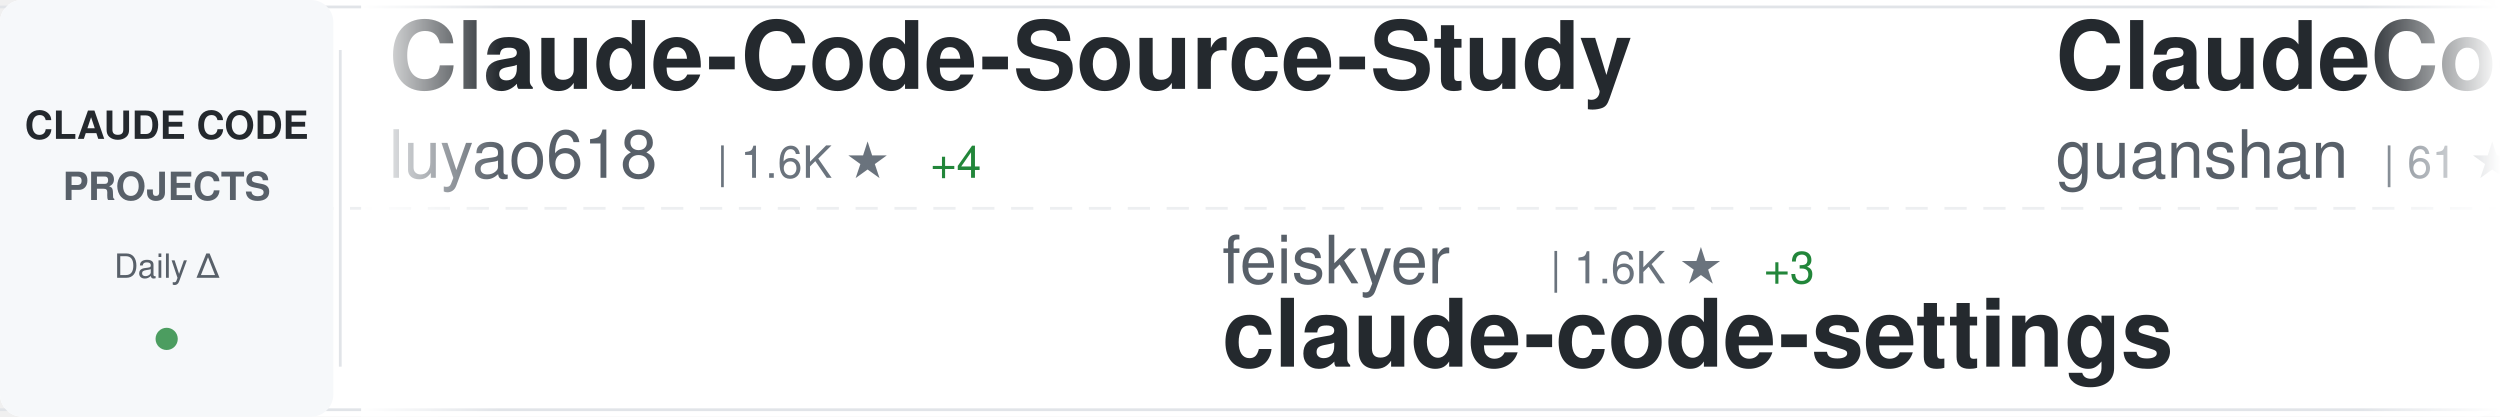
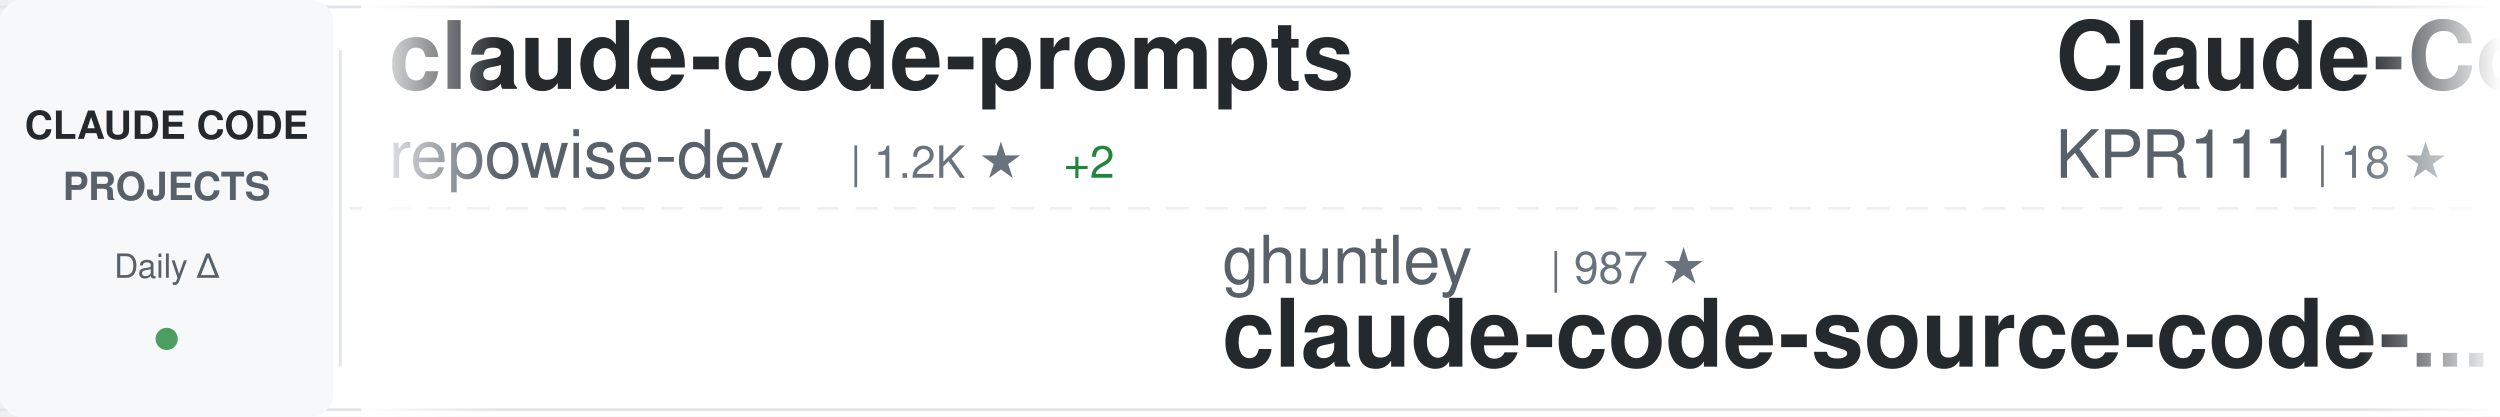
<svg xmlns="http://www.w3.org/2000/svg" width="900" height="150">
  <defs>
    <linearGradient id="awesomeLeftFade" x1="0%" y1="0%" x2="100%" y2="0%">
      <stop offset="0%" style="stop-color:#ffffff;stop-opacity:1" />
      <stop offset="100%" style="stop-color:#ffffff;stop-opacity:0" />
    </linearGradient>
    <linearGradient id="awesomeRightFade" x1="0%" y1="0%" x2="100%" y2="0%">
      <stop offset="0%" style="stop-color:#ffffff;stop-opacity:0" />
      <stop offset="100%" style="stop-color:#ffffff;stop-opacity:1" />
    </linearGradient>
  </defs>
  <rect width="900" height="150" fill="#ffffff" rx="8" />
  <rect x="0" y="2" width="900" height="1" fill="#e1e4e8" />
  <rect x="0" y="147" width="900" height="1" fill="#e1e4e8" />
  <line x1="0" y1="75" x2="900" y2="75" stroke="#e1e4e8" stroke-width="1" stroke-dasharray="8 6" opacity="0.6" />
  <rect x="0" y="0" width="120" height="150" fill="#f6f8fa" rx="8" />
  <text x="60" y="50" font-family="-apple-system, BlinkMacSystemFont, 'Segoe UI', Helvetica, Arial, sans-serif" font-size="14" font-weight="600" fill="#24292e" text-anchor="middle">CLAUDE CODE</text>
  <text x="60" y="72" font-family="-apple-system, BlinkMacSystemFont, 'Segoe UI', Helvetica, Arial, sans-serif" font-size="14" font-weight="600" fill="#586069" text-anchor="middle">PROJECTS</text>
  <text x="60" y="100" font-family="-apple-system, BlinkMacSystemFont, 'Segoe UI', Helvetica, Arial, sans-serif" font-size="12" font-weight="500" fill="#586069" text-anchor="middle">Daily Δ</text>
  <circle cx="60" cy="122" r="4" fill="#22863a" opacity="0.8" />
  <rect x="122" y="18" width="1" height="114" fill="#e1e4e8" />
  <clipPath id="awesomeTickerClip">
    <rect x="130" y="0" width="770" height="150" />
  </clipPath>
  <g clip-path="url(#awesomeTickerClip)">
    <g id="awesomeTickerItems">
      <animateTransform attributeName="transform" attributeType="XML" type="translate" from="0 0" to="-3000 0" dur="54s" repeatCount="indefinite" />
      <g transform="translate(0, 0)">
-         <text x="140" y="32" font-family="-apple-system, BlinkMacSystemFont, 'Segoe UI', Helvetica, Arial, sans-serif" font-size="34" font-weight="600" fill="#24292e">Claude-Code-Source-Study</text>
-         <text x="140" y="64" font-family="-apple-system, BlinkMacSystemFont, 'Segoe UI', Helvetica, Arial, sans-serif" font-size="24" font-weight="400" fill="#586069">luyao618</text>
-         <text x="258" y="64" font-family="-apple-system, BlinkMacSystemFont, 'Segoe UI', Helvetica, Arial, sans-serif" font-size="16" font-weight="500" fill="#6a737d">| 1.6K ★</text>
-         <text x="335" y="64" font-family="-apple-system, BlinkMacSystemFont, 'Segoe UI', Helvetica, Arial, sans-serif" font-size="16" font-weight="500" fill="#22863a"> +4</text>
+         <text x="140" y="32" font-family="-apple-system, BlinkMacSystemFont, 'Segoe UI', Helvetica, Arial, sans-serif" font-size="34" font-weight="600" fill="#24292e">claude-code-prompts</text>
+         <text x="140" y="64" font-family="-apple-system, BlinkMacSystemFont, 'Segoe UI', Helvetica, Arial, sans-serif" font-size="24" font-weight="400" fill="#586069">repowise-dev</text>
+         <text x="306" y="64" font-family="-apple-system, BlinkMacSystemFont, 'Segoe UI', Helvetica, Arial, sans-serif" font-size="16" font-weight="500" fill="#6a737d">| 1.2K ★</text>
+         <text x="383" y="64" font-family="-apple-system, BlinkMacSystemFont, 'Segoe UI', Helvetica, Arial, sans-serif" font-size="16" font-weight="500" fill="#22863a"> +2</text>
      </g>
      <g transform="translate(300, 0)">
-         <text x="140" y="102" font-family="-apple-system, BlinkMacSystemFont, 'Segoe UI', Helvetica, Arial, sans-serif" font-size="24" font-weight="400" fill="#586069">feiskyer</text>
-         <text x="258" y="102" font-family="-apple-system, BlinkMacSystemFont, 'Segoe UI', Helvetica, Arial, sans-serif" font-size="16" font-weight="500" fill="#6a737d">| 1.6K ★</text>
-         <text x="335" y="102" font-family="-apple-system, BlinkMacSystemFont, 'Segoe UI', Helvetica, Arial, sans-serif" font-size="16" font-weight="500" fill="#22863a"> +3</text>
-         <text x="140" y="132" font-family="-apple-system, BlinkMacSystemFont, 'Segoe UI', Helvetica, Arial, sans-serif" font-size="34" font-weight="600" fill="#24292e">claude-code-settings</text>
+         <text x="140" y="102" font-family="-apple-system, BlinkMacSystemFont, 'Segoe UI', Helvetica, Arial, sans-serif" font-size="24" font-weight="400" fill="#586069">ghuntley</text>
+         <text x="258" y="102" font-family="-apple-system, BlinkMacSystemFont, 'Segoe UI', Helvetica, Arial, sans-serif" font-size="16" font-weight="500" fill="#6a737d">| 987 ★</text>
+         <text x="140" y="132" font-family="-apple-system, BlinkMacSystemFont, 'Segoe UI', Helvetica, Arial, sans-serif" font-size="34" font-weight="600" fill="#24292e">claude-code-source-code-...</text>
      </g>
      <g transform="translate(600, 0)">
-         <text x="140" y="32" font-family="-apple-system, BlinkMacSystemFont, 'Segoe UI', Helvetica, Arial, sans-serif" font-size="34" font-weight="600" fill="#24292e">ClaudeCode</text>
-         <text x="140" y="64" font-family="-apple-system, BlinkMacSystemFont, 'Segoe UI', Helvetica, Arial, sans-serif" font-size="24" font-weight="400" fill="#586069">guanshan</text>
-         <text x="258" y="64" font-family="-apple-system, BlinkMacSystemFont, 'Segoe UI', Helvetica, Arial, sans-serif" font-size="16" font-weight="500" fill="#6a737d">| 61 ★</text>
+         <text x="140" y="32" font-family="-apple-system, BlinkMacSystemFont, 'Segoe UI', Helvetica, Arial, sans-serif" font-size="34" font-weight="600" fill="#24292e">Claude-Code</text>
+         <text x="140" y="64" font-family="-apple-system, BlinkMacSystemFont, 'Segoe UI', Helvetica, Arial, sans-serif" font-size="24" font-weight="400" fill="#586069">KPR111</text>
+         <text x="234" y="64" font-family="-apple-system, BlinkMacSystemFont, 'Segoe UI', Helvetica, Arial, sans-serif" font-size="16" font-weight="500" fill="#6a737d">| 18 ★</text>
      </g>
      <g transform="translate(900, 0)">
-         <text x="140" y="102" font-family="-apple-system, BlinkMacSystemFont, 'Segoe UI', Helvetica, Arial, sans-serif" font-size="24" font-weight="400" fill="#586069">edmund-io</text>
-         <text x="270" y="102" font-family="-apple-system, BlinkMacSystemFont, 'Segoe UI', Helvetica, Arial, sans-serif" font-size="16" font-weight="500" fill="#6a737d">| 1.5K ★</text>
-         <text x="347" y="102" font-family="-apple-system, BlinkMacSystemFont, 'Segoe UI', Helvetica, Arial, sans-serif" font-size="16" font-weight="500" fill="#22863a"> +2</text>
-         <text x="140" y="132" font-family="-apple-system, BlinkMacSystemFont, 'Segoe UI', Helvetica, Arial, sans-serif" font-size="34" font-weight="600" fill="#24292e">edmunds-claude-code</text>
+         <text x="140" y="102" font-family="-apple-system, BlinkMacSystemFont, 'Segoe UI', Helvetica, Arial, sans-serif" font-size="24" font-weight="400" fill="#586069">pengchengneo</text>
+         <text x="306" y="102" font-family="-apple-system, BlinkMacSystemFont, 'Segoe UI', Helvetica, Arial, sans-serif" font-size="16" font-weight="500" fill="#6a737d">| 1.7K ★</text>
+         <text x="383" y="102" font-family="-apple-system, BlinkMacSystemFont, 'Segoe UI', Helvetica, Arial, sans-serif" font-size="16" font-weight="500" fill="#22863a"> +19</text>
+         <text x="140" y="132" font-family="-apple-system, BlinkMacSystemFont, 'Segoe UI', Helvetica, Arial, sans-serif" font-size="34" font-weight="600" fill="#24292e">Claude-Code</text>
      </g>
      <g transform="translate(1200, 0)">
-         <text x="140" y="32" font-family="-apple-system, BlinkMacSystemFont, 'Segoe UI', Helvetica, Arial, sans-serif" font-size="34" font-weight="600" fill="#24292e">skills</text>
-         <text x="140" y="64" font-family="-apple-system, BlinkMacSystemFont, 'Segoe UI', Helvetica, Arial, sans-serif" font-size="24" font-weight="400" fill="#586069">anthropics</text>
-         <text x="282" y="64" font-family="-apple-system, BlinkMacSystemFont, 'Segoe UI', Helvetica, Arial, sans-serif" font-size="16" font-weight="500" fill="#6a737d">| 160.9K ★</text>
-         <text x="377" y="64" font-family="-apple-system, BlinkMacSystemFont, 'Segoe UI', Helvetica, Arial, sans-serif" font-size="16" font-weight="500" fill="#22863a"> +310</text>
+         <text x="140" y="32" font-family="-apple-system, BlinkMacSystemFont, 'Segoe UI', Helvetica, Arial, sans-serif" font-size="34" font-weight="600" fill="#24292e">claude-code-router</text>
+         <text x="140" y="64" font-family="-apple-system, BlinkMacSystemFont, 'Segoe UI', Helvetica, Arial, sans-serif" font-size="24" font-weight="400" fill="#586069">musistudio</text>
+         <text x="282" y="64" font-family="-apple-system, BlinkMacSystemFont, 'Segoe UI', Helvetica, Arial, sans-serif" font-size="16" font-weight="500" fill="#6a737d">| 35.8K ★</text>
+         <text x="368" y="64" font-family="-apple-system, BlinkMacSystemFont, 'Segoe UI', Helvetica, Arial, sans-serif" font-size="16" font-weight="500" fill="#22863a"> +22</text>
      </g>
      <g transform="translate(1500, 0)">
-         <text x="140" y="102" font-family="-apple-system, BlinkMacSystemFont, 'Segoe UI', Helvetica, Arial, sans-serif" font-size="24" font-weight="400" fill="#586069">Yeachan-Heo</text>
-         <text x="294" y="102" font-family="-apple-system, BlinkMacSystemFont, 'Segoe UI', Helvetica, Arial, sans-serif" font-size="16" font-weight="500" fill="#6a737d">| 37.7K ★</text>
-         <text x="380" y="102" font-family="-apple-system, BlinkMacSystemFont, 'Segoe UI', Helvetica, Arial, sans-serif" font-size="16" font-weight="500" fill="#22863a"> +31</text>
-         <text x="140" y="132" font-family="-apple-system, BlinkMacSystemFont, 'Segoe UI', Helvetica, Arial, sans-serif" font-size="34" font-weight="600" fill="#24292e">oh-my-claudecode</text>
+         <text x="140" y="102" font-family="-apple-system, BlinkMacSystemFont, 'Segoe UI', Helvetica, Arial, sans-serif" font-size="24" font-weight="400" fill="#586069">luyao618</text>
+         <text x="258" y="102" font-family="-apple-system, BlinkMacSystemFont, 'Segoe UI', Helvetica, Arial, sans-serif" font-size="16" font-weight="500" fill="#6a737d">| 1.6K ★</text>
+         <text x="335" y="102" font-family="-apple-system, BlinkMacSystemFont, 'Segoe UI', Helvetica, Arial, sans-serif" font-size="16" font-weight="500" fill="#22863a"> +4</text>
+         <text x="140" y="132" font-family="-apple-system, BlinkMacSystemFont, 'Segoe UI', Helvetica, Arial, sans-serif" font-size="34" font-weight="600" fill="#24292e">Claude-Code-Source-Study</text>
      </g>
      <g transform="translate(1800, 0)">
-         <text x="140" y="32" font-family="-apple-system, BlinkMacSystemFont, 'Segoe UI', Helvetica, Arial, sans-serif" font-size="34" font-weight="600" fill="#24292e">claude-code-rev</text>
-         <text x="140" y="64" font-family="-apple-system, BlinkMacSystemFont, 'Segoe UI', Helvetica, Arial, sans-serif" font-size="24" font-weight="400" fill="#586069">oboard</text>
-         <text x="234" y="64" font-family="-apple-system, BlinkMacSystemFont, 'Segoe UI', Helvetica, Arial, sans-serif" font-size="16" font-weight="500" fill="#6a737d">| 3.3K ★</text>
-         <text x="311" y="64" font-family="-apple-system, BlinkMacSystemFont, 'Segoe UI', Helvetica, Arial, sans-serif" font-size="16" font-weight="500" fill="#22863a"> +4</text>
+         <text x="140" y="32" font-family="-apple-system, BlinkMacSystemFont, 'Segoe UI', Helvetica, Arial, sans-serif" font-size="34" font-weight="600" fill="#24292e">claude-code-analysis</text>
+         <text x="140" y="64" font-family="-apple-system, BlinkMacSystemFont, 'Segoe UI', Helvetica, Arial, sans-serif" font-size="24" font-weight="400" fill="#586069">liuup</text>
+         <text x="222" y="64" font-family="-apple-system, BlinkMacSystemFont, 'Segoe UI', Helvetica, Arial, sans-serif" font-size="16" font-weight="500" fill="#6a737d">| 3.5K ★</text>
+         <text x="299" y="64" font-family="-apple-system, BlinkMacSystemFont, 'Segoe UI', Helvetica, Arial, sans-serif" font-size="16" font-weight="500" fill="#22863a"> +11</text>
      </g>
      <g transform="translate(2100, 0)">
-         <text x="140" y="102" font-family="-apple-system, BlinkMacSystemFont, 'Segoe UI', Helvetica, Arial, sans-serif" font-size="24" font-weight="400" fill="#586069">OneRedOak</text>
-         <text x="270" y="102" font-family="-apple-system, BlinkMacSystemFont, 'Segoe UI', Helvetica, Arial, sans-serif" font-size="16" font-weight="500" fill="#6a737d">| 3.9K ★</text>
-         <text x="140" y="132" font-family="-apple-system, BlinkMacSystemFont, 'Segoe UI', Helvetica, Arial, sans-serif" font-size="34" font-weight="600" fill="#24292e">claude-code-workflows</text>
+         <text x="140" y="102" font-family="-apple-system, BlinkMacSystemFont, 'Segoe UI', Helvetica, Arial, sans-serif" font-size="24" font-weight="400" fill="#586069">simonw</text>
+         <text x="234" y="102" font-family="-apple-system, BlinkMacSystemFont, 'Segoe UI', Helvetica, Arial, sans-serif" font-size="16" font-weight="500" fill="#6a737d">| 1.6K ★</text>
+         <text x="311" y="102" font-family="-apple-system, BlinkMacSystemFont, 'Segoe UI', Helvetica, Arial, sans-serif" font-size="16" font-weight="500" fill="#22863a"> +2</text>
+         <text x="140" y="132" font-family="-apple-system, BlinkMacSystemFont, 'Segoe UI', Helvetica, Arial, sans-serif" font-size="34" font-weight="600" fill="#24292e">claude-code-transcripts</text>
      </g>
      <g transform="translate(2400, 0)">
-         <text x="140" y="32" font-family="-apple-system, BlinkMacSystemFont, 'Segoe UI', Helvetica, Arial, sans-serif" font-size="34" font-weight="600" fill="#24292e">Auto-claude-code-researc...</text>
-         <text x="140" y="64" font-family="-apple-system, BlinkMacSystemFont, 'Segoe UI', Helvetica, Arial, sans-serif" font-size="24" font-weight="400" fill="#586069">wanshuiyin</text>
-         <text x="282" y="64" font-family="-apple-system, BlinkMacSystemFont, 'Segoe UI', Helvetica, Arial, sans-serif" font-size="16" font-weight="500" fill="#6a737d">| 13.4K ★</text>
-         <text x="368" y="64" font-family="-apple-system, BlinkMacSystemFont, 'Segoe UI', Helvetica, Arial, sans-serif" font-size="16" font-weight="500" fill="#22863a"> +48</text>
+         <text x="140" y="32" font-family="-apple-system, BlinkMacSystemFont, 'Segoe UI', Helvetica, Arial, sans-serif" font-size="34" font-weight="600" fill="#24292e">Dive-into-Claude-Code</text>
+         <text x="140" y="64" font-family="-apple-system, BlinkMacSystemFont, 'Segoe UI', Helvetica, Arial, sans-serif" font-size="24" font-weight="400" fill="#586069">VILA-Lab</text>
+         <text x="258" y="64" font-family="-apple-system, BlinkMacSystemFont, 'Segoe UI', Helvetica, Arial, sans-serif" font-size="16" font-weight="500" fill="#6a737d">| 1.9K ★</text>
+         <text x="335" y="64" font-family="-apple-system, BlinkMacSystemFont, 'Segoe UI', Helvetica, Arial, sans-serif" font-size="16" font-weight="500" fill="#22863a"> +7</text>
      </g>
      <g transform="translate(2700, 0)">
-         <text x="140" y="102" font-family="-apple-system, BlinkMacSystemFont, 'Segoe UI', Helvetica, Arial, sans-serif" font-size="24" font-weight="400" fill="#586069">alejandrobalderas</text>
-         <text x="366" y="102" font-family="-apple-system, BlinkMacSystemFont, 'Segoe UI', Helvetica, Arial, sans-serif" font-size="16" font-weight="500" fill="#6a737d">| 2.7K ★</text>
-         <text x="443" y="102" font-family="-apple-system, BlinkMacSystemFont, 'Segoe UI', Helvetica, Arial, sans-serif" font-size="16" font-weight="500" fill="#22863a"> +6</text>
-         <text x="140" y="132" font-family="-apple-system, BlinkMacSystemFont, 'Segoe UI', Helvetica, Arial, sans-serif" font-size="34" font-weight="600" fill="#24292e">claude-code-from-source</text>
+         <text x="140" y="102" font-family="-apple-system, BlinkMacSystemFont, 'Segoe UI', Helvetica, Arial, sans-serif" font-size="24" font-weight="400" fill="#586069">huangjia2019</text>
+         <text x="306" y="102" font-family="-apple-system, BlinkMacSystemFont, 'Segoe UI', Helvetica, Arial, sans-serif" font-size="16" font-weight="500" fill="#6a737d">| 976 ★</text>
+         <text x="374" y="102" font-family="-apple-system, BlinkMacSystemFont, 'Segoe UI', Helvetica, Arial, sans-serif" font-size="16" font-weight="500" fill="#22863a"> +6</text>
+         <text x="140" y="132" font-family="-apple-system, BlinkMacSystemFont, 'Segoe UI', Helvetica, Arial, sans-serif" font-size="34" font-weight="600" fill="#24292e">claude-code-engineering</text>
      </g>
      <g transform="translate(3000, 0)">
-         <text x="140" y="32" font-family="-apple-system, BlinkMacSystemFont, 'Segoe UI', Helvetica, Arial, sans-serif" font-size="34" font-weight="600" fill="#24292e">Claude-Code-Source-Study</text>
-         <text x="140" y="64" font-family="-apple-system, BlinkMacSystemFont, 'Segoe UI', Helvetica, Arial, sans-serif" font-size="24" font-weight="400" fill="#586069">luyao618</text>
-         <text x="258" y="64" font-family="-apple-system, BlinkMacSystemFont, 'Segoe UI', Helvetica, Arial, sans-serif" font-size="16" font-weight="500" fill="#6a737d">| 1.6K ★</text>
-         <text x="335" y="64" font-family="-apple-system, BlinkMacSystemFont, 'Segoe UI', Helvetica, Arial, sans-serif" font-size="16" font-weight="500" fill="#22863a"> +4</text>
+         <text x="140" y="32" font-family="-apple-system, BlinkMacSystemFont, 'Segoe UI', Helvetica, Arial, sans-serif" font-size="34" font-weight="600" fill="#24292e">claude-code-prompts</text>
+         <text x="140" y="64" font-family="-apple-system, BlinkMacSystemFont, 'Segoe UI', Helvetica, Arial, sans-serif" font-size="24" font-weight="400" fill="#586069">repowise-dev</text>
+         <text x="306" y="64" font-family="-apple-system, BlinkMacSystemFont, 'Segoe UI', Helvetica, Arial, sans-serif" font-size="16" font-weight="500" fill="#6a737d">| 1.2K ★</text>
+         <text x="383" y="64" font-family="-apple-system, BlinkMacSystemFont, 'Segoe UI', Helvetica, Arial, sans-serif" font-size="16" font-weight="500" fill="#22863a"> +2</text>
      </g>
      <g transform="translate(3300, 0)">
-         <text x="140" y="102" font-family="-apple-system, BlinkMacSystemFont, 'Segoe UI', Helvetica, Arial, sans-serif" font-size="24" font-weight="400" fill="#586069">feiskyer</text>
-         <text x="258" y="102" font-family="-apple-system, BlinkMacSystemFont, 'Segoe UI', Helvetica, Arial, sans-serif" font-size="16" font-weight="500" fill="#6a737d">| 1.6K ★</text>
-         <text x="335" y="102" font-family="-apple-system, BlinkMacSystemFont, 'Segoe UI', Helvetica, Arial, sans-serif" font-size="16" font-weight="500" fill="#22863a"> +3</text>
-         <text x="140" y="132" font-family="-apple-system, BlinkMacSystemFont, 'Segoe UI', Helvetica, Arial, sans-serif" font-size="34" font-weight="600" fill="#24292e">claude-code-settings</text>
+         <text x="140" y="102" font-family="-apple-system, BlinkMacSystemFont, 'Segoe UI', Helvetica, Arial, sans-serif" font-size="24" font-weight="400" fill="#586069">ghuntley</text>
+         <text x="258" y="102" font-family="-apple-system, BlinkMacSystemFont, 'Segoe UI', Helvetica, Arial, sans-serif" font-size="16" font-weight="500" fill="#6a737d">| 987 ★</text>
+         <text x="140" y="132" font-family="-apple-system, BlinkMacSystemFont, 'Segoe UI', Helvetica, Arial, sans-serif" font-size="34" font-weight="600" fill="#24292e">claude-code-source-code-...</text>
      </g>
      <g transform="translate(3600, 0)">
-         <text x="140" y="32" font-family="-apple-system, BlinkMacSystemFont, 'Segoe UI', Helvetica, Arial, sans-serif" font-size="34" font-weight="600" fill="#24292e">ClaudeCode</text>
-         <text x="140" y="64" font-family="-apple-system, BlinkMacSystemFont, 'Segoe UI', Helvetica, Arial, sans-serif" font-size="24" font-weight="400" fill="#586069">guanshan</text>
-         <text x="258" y="64" font-family="-apple-system, BlinkMacSystemFont, 'Segoe UI', Helvetica, Arial, sans-serif" font-size="16" font-weight="500" fill="#6a737d">| 61 ★</text>
+         <text x="140" y="32" font-family="-apple-system, BlinkMacSystemFont, 'Segoe UI', Helvetica, Arial, sans-serif" font-size="34" font-weight="600" fill="#24292e">Claude-Code</text>
+         <text x="140" y="64" font-family="-apple-system, BlinkMacSystemFont, 'Segoe UI', Helvetica, Arial, sans-serif" font-size="24" font-weight="400" fill="#586069">KPR111</text>
+         <text x="234" y="64" font-family="-apple-system, BlinkMacSystemFont, 'Segoe UI', Helvetica, Arial, sans-serif" font-size="16" font-weight="500" fill="#6a737d">| 18 ★</text>
      </g>
      <g transform="translate(3900, 0)">
-         <text x="140" y="102" font-family="-apple-system, BlinkMacSystemFont, 'Segoe UI', Helvetica, Arial, sans-serif" font-size="24" font-weight="400" fill="#586069">edmund-io</text>
-         <text x="270" y="102" font-family="-apple-system, BlinkMacSystemFont, 'Segoe UI', Helvetica, Arial, sans-serif" font-size="16" font-weight="500" fill="#6a737d">| 1.5K ★</text>
-         <text x="347" y="102" font-family="-apple-system, BlinkMacSystemFont, 'Segoe UI', Helvetica, Arial, sans-serif" font-size="16" font-weight="500" fill="#22863a"> +2</text>
-         <text x="140" y="132" font-family="-apple-system, BlinkMacSystemFont, 'Segoe UI', Helvetica, Arial, sans-serif" font-size="34" font-weight="600" fill="#24292e">edmunds-claude-code</text>
+         <text x="140" y="102" font-family="-apple-system, BlinkMacSystemFont, 'Segoe UI', Helvetica, Arial, sans-serif" font-size="24" font-weight="400" fill="#586069">pengchengneo</text>
+         <text x="306" y="102" font-family="-apple-system, BlinkMacSystemFont, 'Segoe UI', Helvetica, Arial, sans-serif" font-size="16" font-weight="500" fill="#6a737d">| 1.7K ★</text>
+         <text x="383" y="102" font-family="-apple-system, BlinkMacSystemFont, 'Segoe UI', Helvetica, Arial, sans-serif" font-size="16" font-weight="500" fill="#22863a"> +19</text>
+         <text x="140" y="132" font-family="-apple-system, BlinkMacSystemFont, 'Segoe UI', Helvetica, Arial, sans-serif" font-size="34" font-weight="600" fill="#24292e">Claude-Code</text>
      </g>
    </g>
  </g>
  <rect x="130" y="0" width="50" height="150" fill="url(#awesomeLeftFade)" />
  <rect x="850" y="0" width="50" height="150" fill="url(#awesomeRightFade)" />
</svg>
